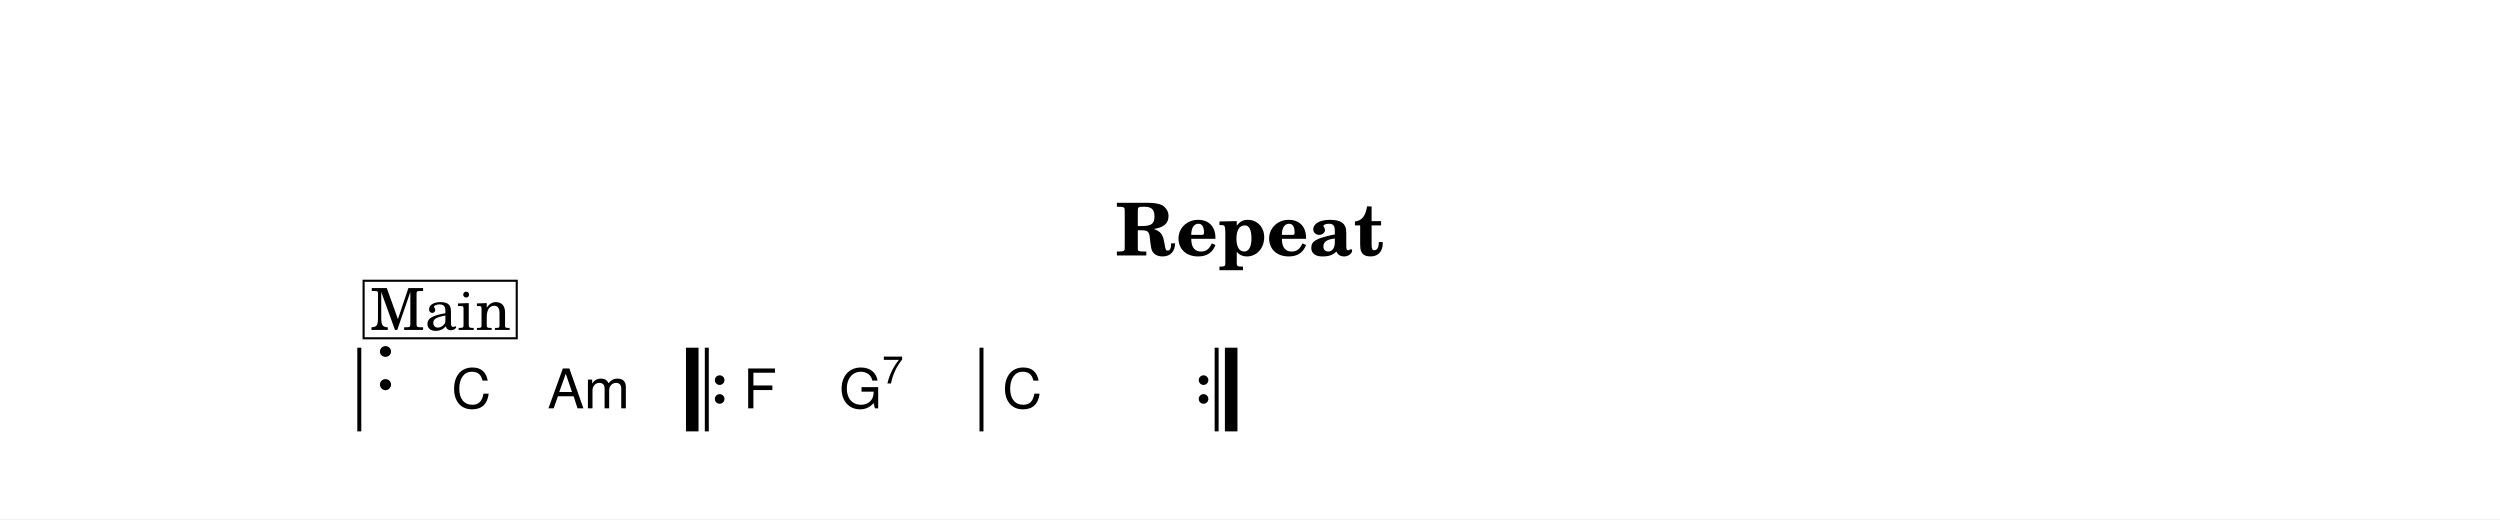
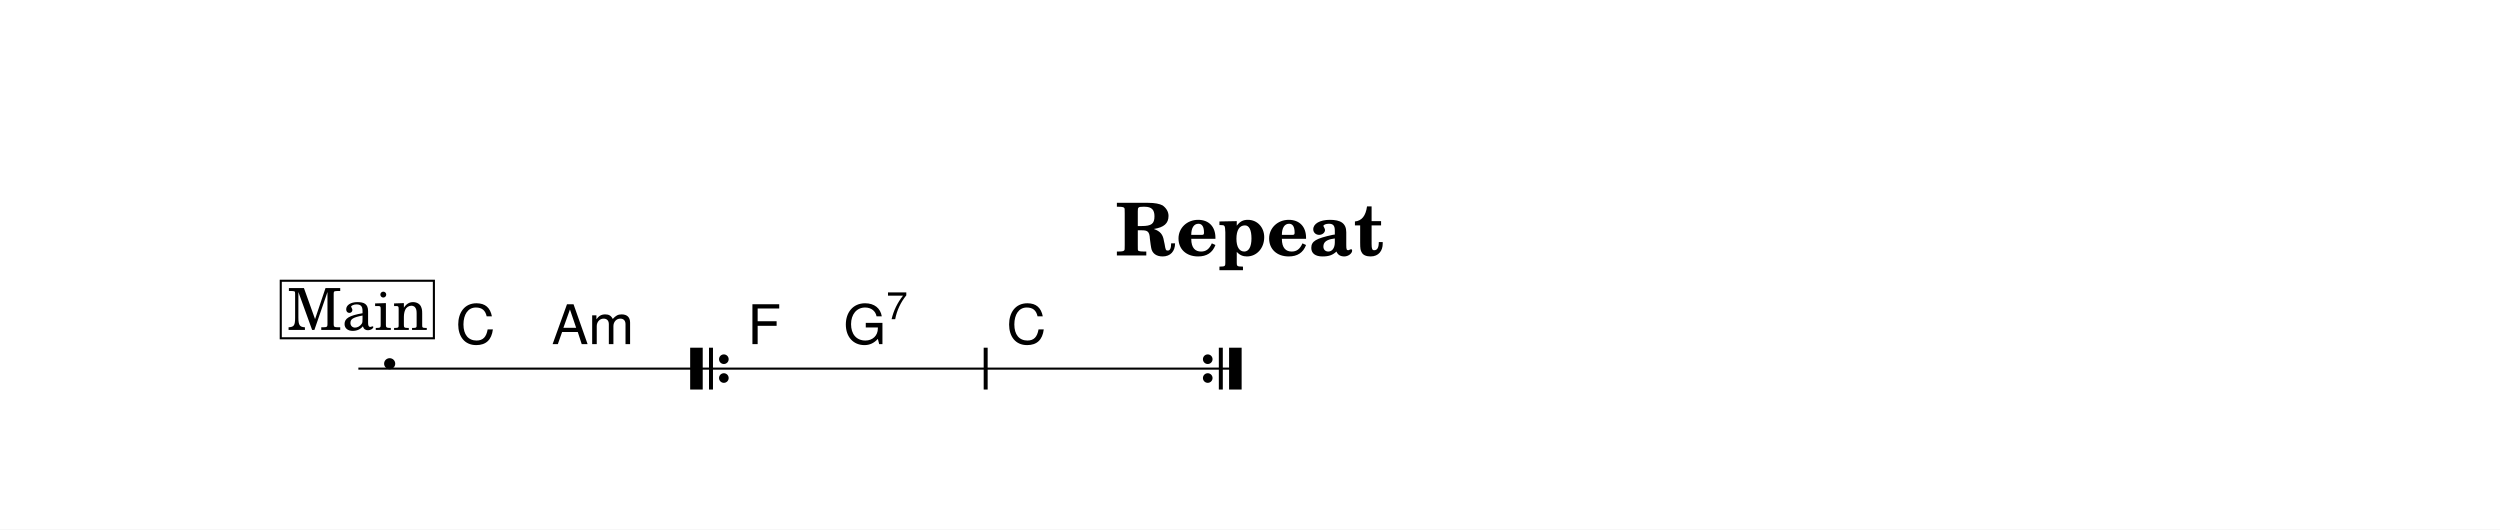
- <svg xmlns="http://www.w3.org/2000/svg" width="1195.0" height="248.1" viewBox="0 0 119.50 24.81" font-family="TeX Gyre Schola, serif">
+ <svg xmlns="http://www.w3.org/2000/svg" width="1195.0" height="253.1" viewBox="0 0 119.50 25.31" font-family="TeX Gyre Schola, serif">
  <style>
  @font-face { font-family: 'Emmentaler'; src: local('Emmentaler'); }
  .music { font-family: 'Emmentaler', serif; }
</style>
-   <rect x="0" y="0" width="119.50" height="24.81" fill="#FFFFFF" />
+   <rect x="0" y="0" width="119.50" height="25.31" fill="#FFFFFF" />
  <text x="59.75" y="12.21" font-size="3.49" font-weight="bold" text-anchor="middle" data-pos="599">Repeat</text>
  <g transform="translate(8.54,0.00) scale(1,1)">
-     <rect x="8.54" y="16.62" width="0.19" height="4.00" />
-     <rect x="24.25" y="16.62" width="0.60" height="4.00" data-pos="0" />
-     <rect x="25.15" y="16.62" width="0.19" height="4.00" data-pos="0" />
-     <circle cx="25.86" cy="18.17" r="0.23" data-pos="0" />
-     <circle cx="25.86" cy="19.07" r="0.23" data-pos="0" />
-     <rect x="38.28" y="16.62" width="0.19" height="4.00" data-pos="0" />
-     <circle cx="48.99" cy="18.17" r="0.23" data-pos="0" />
-     <circle cx="48.99" cy="19.07" r="0.23" data-pos="0" />
-     <rect x="49.52" y="16.62" width="0.19" height="4.00" data-pos="0" />
-     <rect x="50.01" y="16.62" width="0.60" height="4.00" data-pos="0" />
-     <text class="music" x="9.34" y="18.62" font-size="4.00" data-pos="613"></text>
-     <text x="13.04" y="19.52" font-size="2.62" font-family="TeX Gyre Heros, sans-serif" data-pos="648">C</text>
-     <text x="17.63" y="19.52" font-size="2.62" font-family="TeX Gyre Heros, sans-serif" data-pos="650">Am</text>
-     <text x="26.99" y="19.52" font-size="2.62" font-family="TeX Gyre Heros, sans-serif" data-pos="690">F</text>
-     <text x="31.58" y="19.52" font-size="2.62" font-family="TeX Gyre Heros, sans-serif" data-pos="692">G</text>
-     <text x="33.63" y="18.33" font-size="1.85" font-family="TeX Gyre Heros, sans-serif" data-pos="692">7</text>
-     <text x="39.37" y="19.52" font-size="2.62" font-family="TeX Gyre Heros, sans-serif" data-pos="697">C</text>
-     <rect x="8.84" y="13.42" width="7.32" height="2.75" fill="#FFFFFF" stroke="#000000" stroke-width="0.100" data-pos="617" />
-     <text x="12.51" y="15.77" font-size="2.77" text-anchor="middle" data-pos="617">Main</text>
+     <line x1="8.59" y1="17.62" x2="50.76" y2="17.62" stroke="#000000" stroke-width="0.100" />
+     <text class="music" x="9.54" y="17.62" font-size="4.00" data-pos="613"></text>
+     <rect x="24.45" y="16.62" width="0.60" height="2.00" data-pos="0" />
+     <rect x="25.35" y="16.62" width="0.19" height="2.00" data-pos="0" />
+     <circle cx="26.06" cy="17.17" r="0.23" data-pos="0" />
+     <circle cx="26.06" cy="18.07" r="0.23" data-pos="0" />
+     <rect x="38.48" y="16.62" width="0.19" height="2.00" data-pos="0" />
+     <circle cx="49.19" cy="17.17" r="0.23" data-pos="0" />
+     <circle cx="49.19" cy="18.07" r="0.23" data-pos="0" />
+     <rect x="49.72" y="16.62" width="0.19" height="2.00" data-pos="0" />
+     <rect x="50.21" y="16.62" width="0.60" height="2.00" data-pos="0" />
+     <text x="13.24" y="16.45" font-size="2.62" font-family="TeX Gyre Heros, sans-serif" data-pos="648">C</text>
+     <text x="17.83" y="16.45" font-size="2.62" font-family="TeX Gyre Heros, sans-serif" data-pos="650">Am</text>
+     <text x="27.19" y="16.45" font-size="2.62" font-family="TeX Gyre Heros, sans-serif" data-pos="690">F</text>
+     <text x="31.78" y="16.45" font-size="2.62" font-family="TeX Gyre Heros, sans-serif" data-pos="692">G</text>
+     <text x="33.83" y="15.26" font-size="1.85" font-family="TeX Gyre Heros, sans-serif" data-pos="692">7</text>
+     <text x="39.57" y="16.45" font-size="2.62" font-family="TeX Gyre Heros, sans-serif" data-pos="697">C</text>
+     <rect x="4.88" y="13.42" width="7.32" height="2.75" fill="#FFFFFF" stroke="#000000" stroke-width="0.100" data-pos="617" />
+     <text x="8.55" y="15.77" font-size="2.77" text-anchor="middle" data-pos="617">Main</text>
  </g>
</svg>
